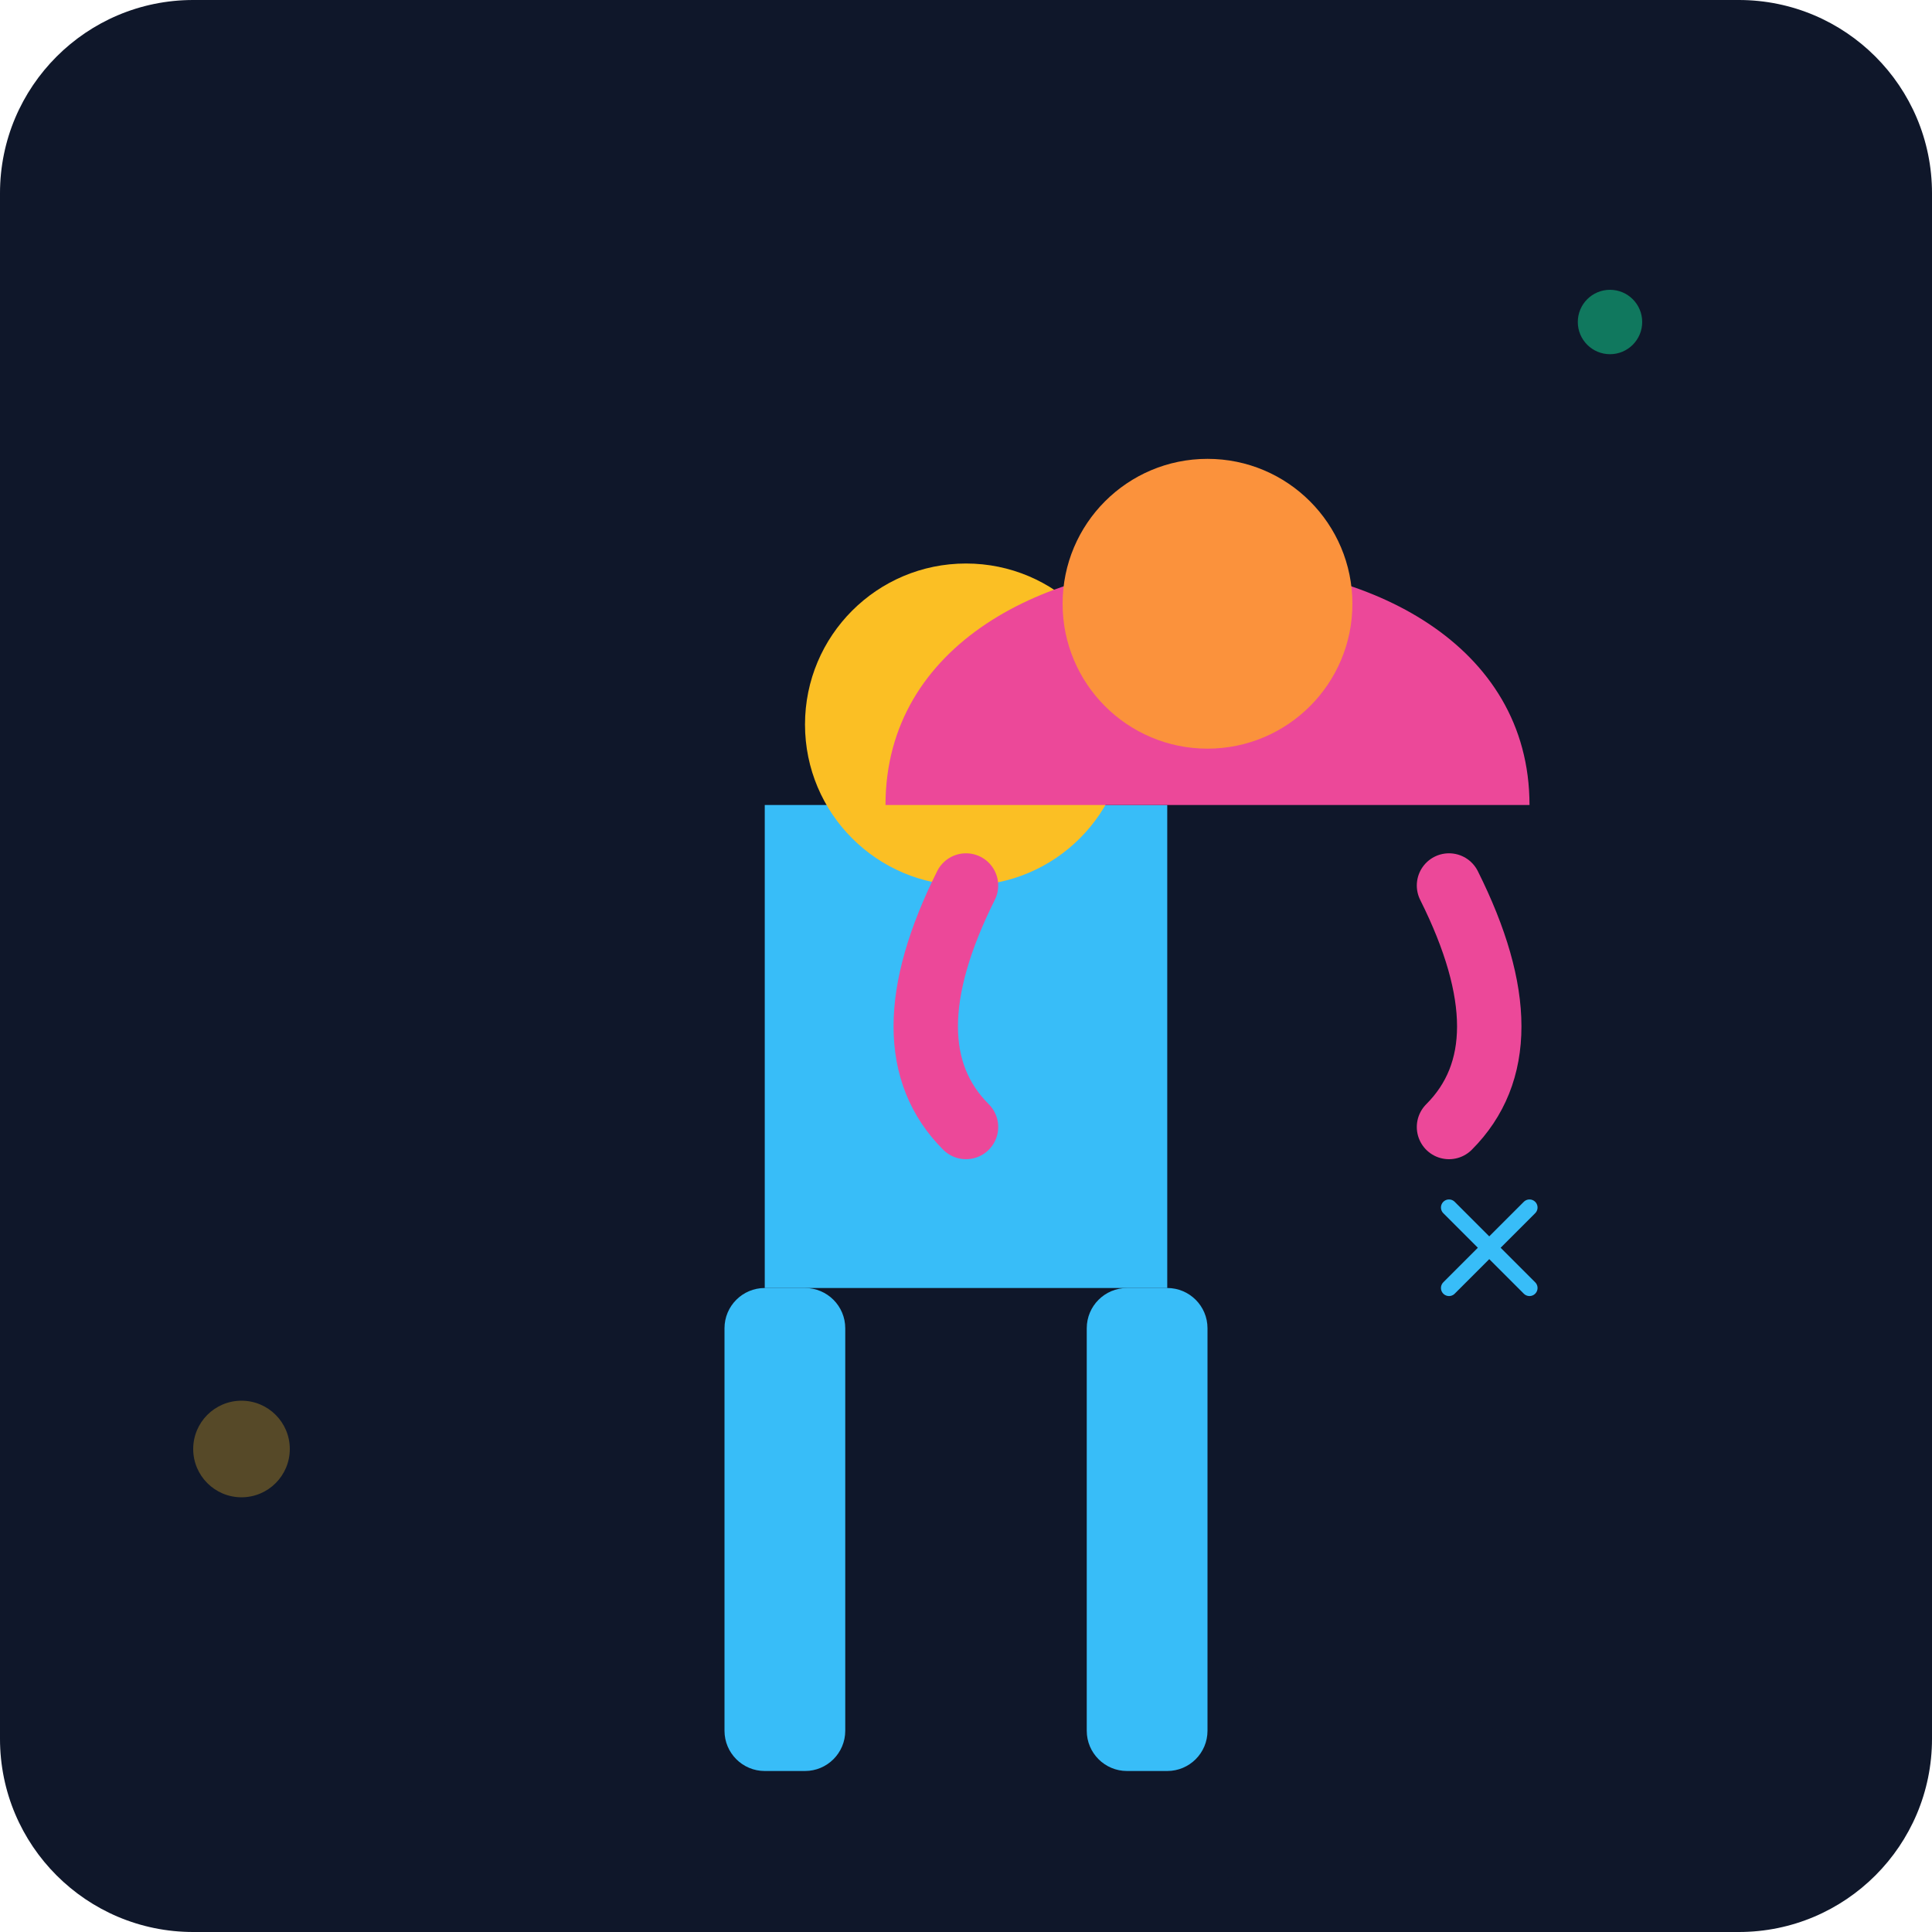
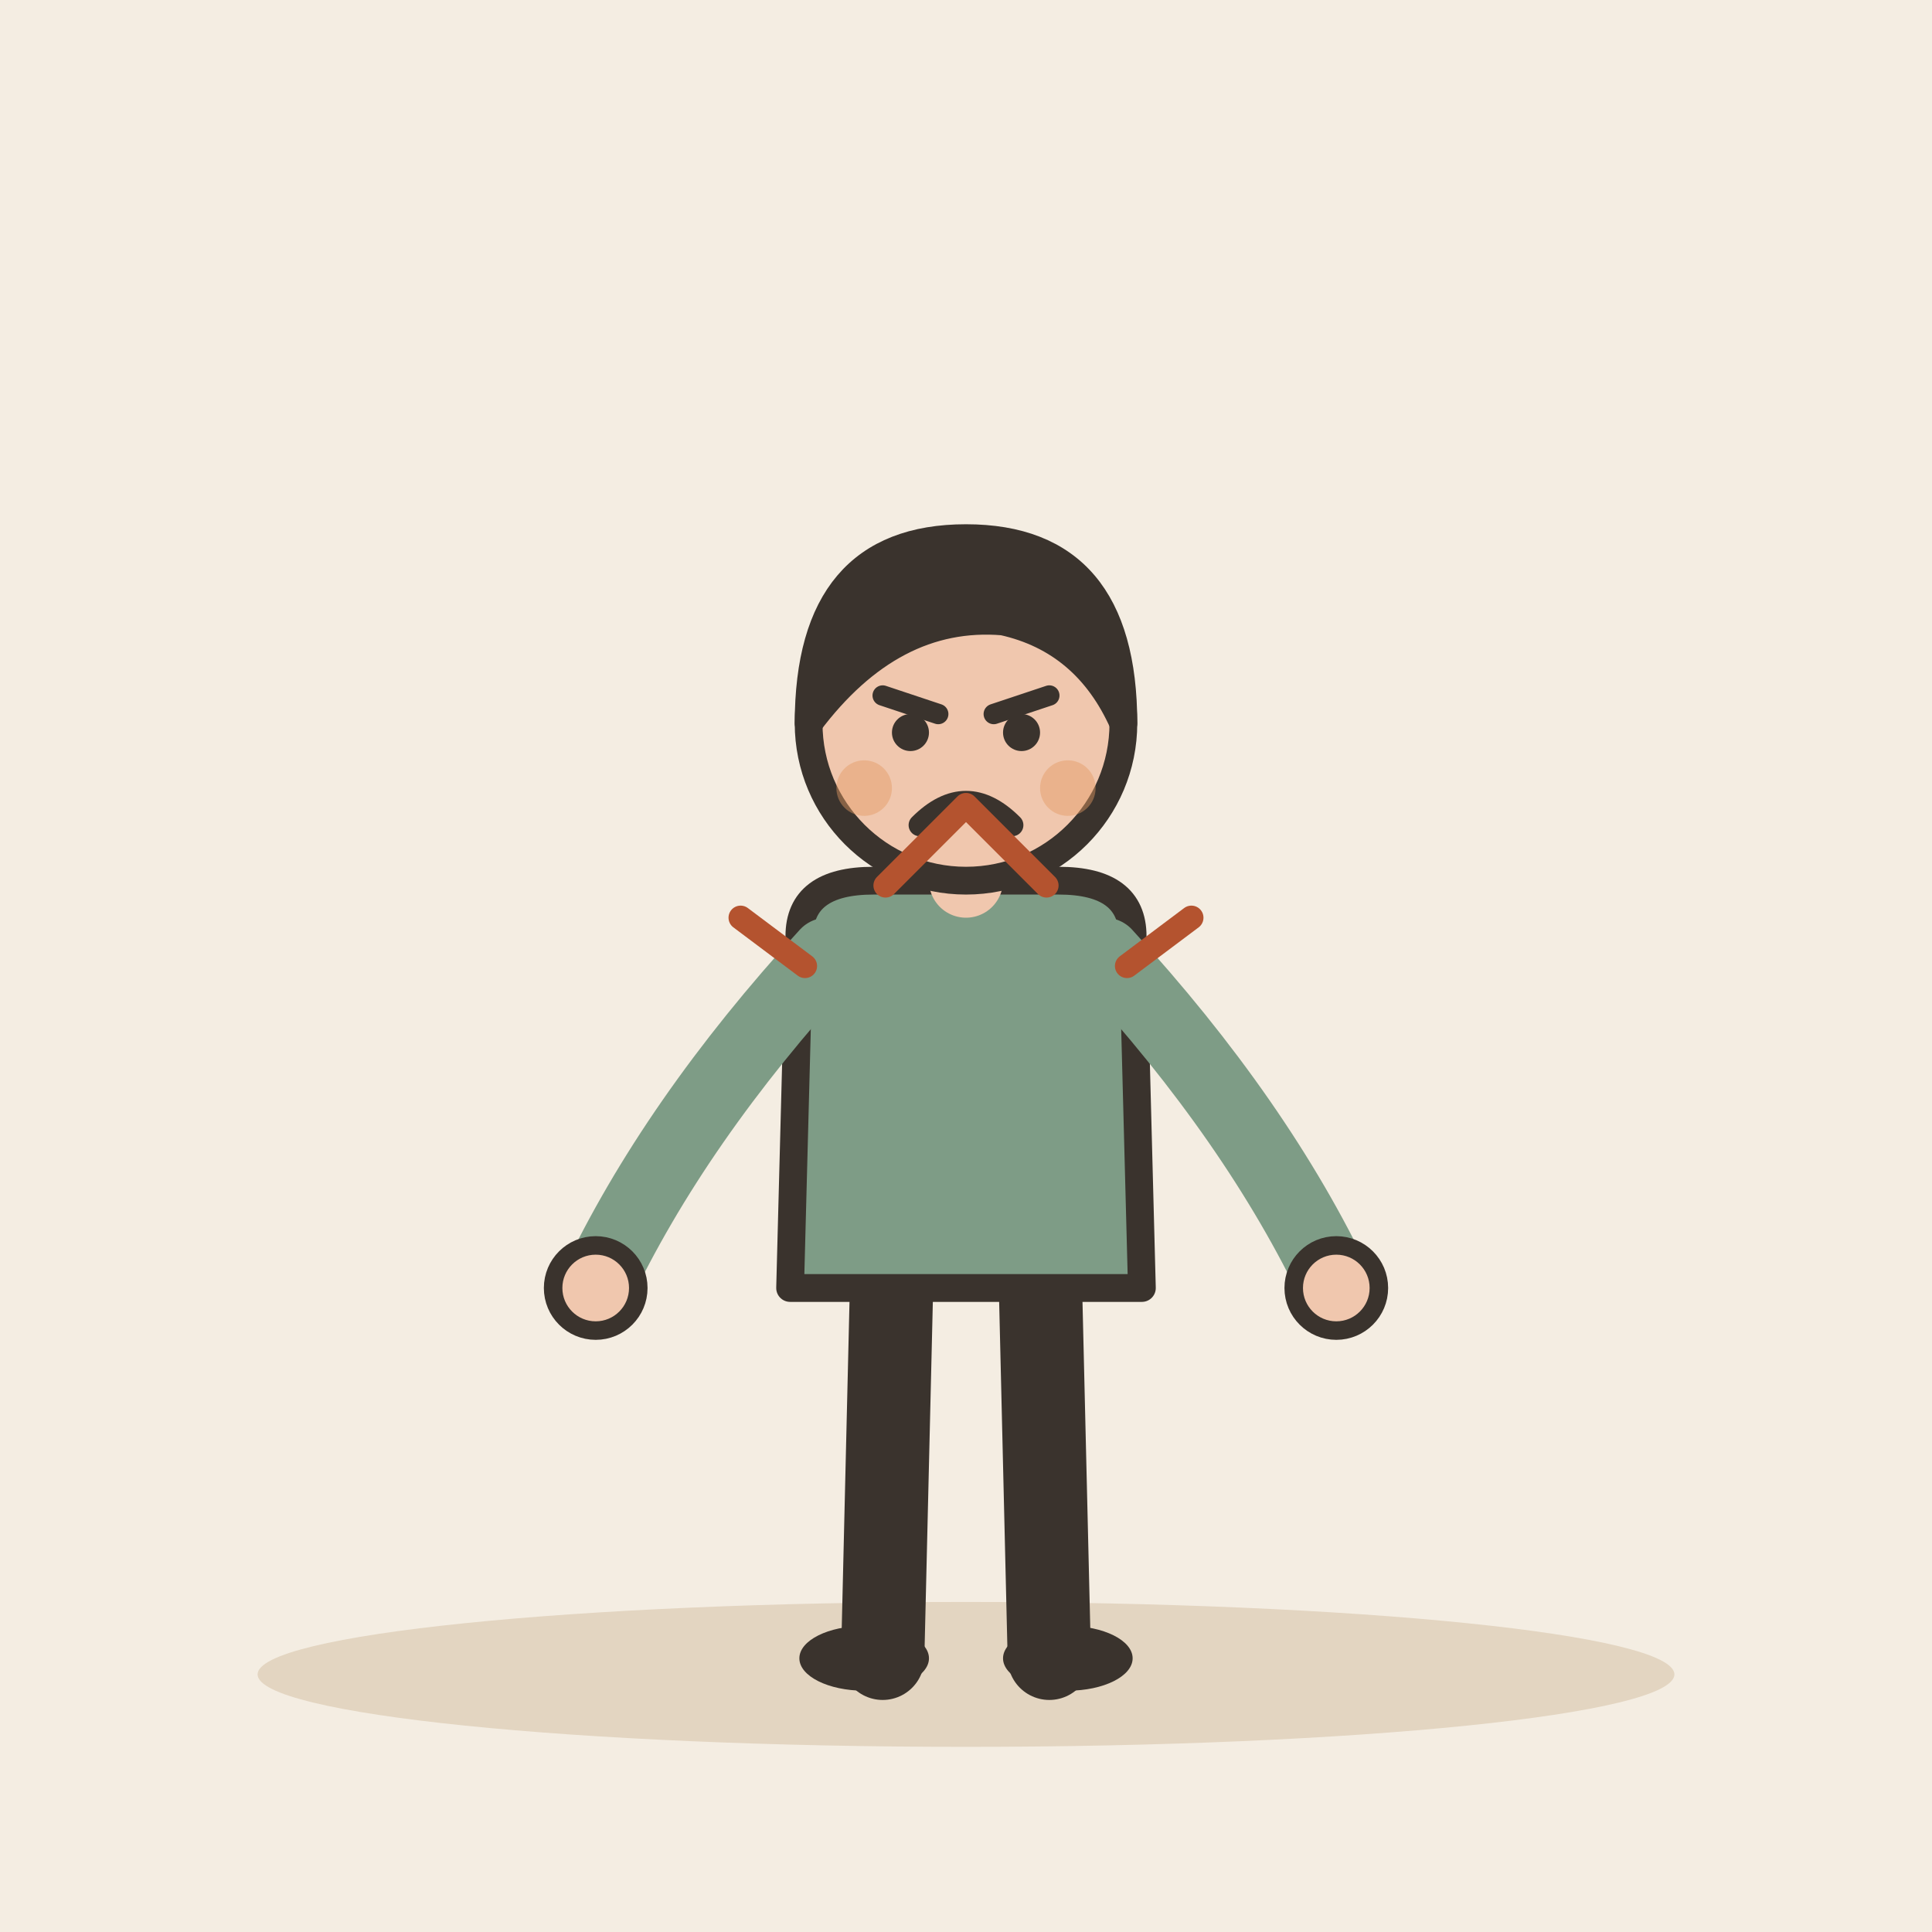
- <svg xmlns="http://www.w3.org/2000/svg" viewBox="0 0 240 240">
-   <defs>
-     <linearGradient id="bgGrad" x1="0" y1="0" x2="0" y2="240">
-       <stop offset="0%" stop-color="#0f172a" />
-       <stop offset="100%" stop-color="#1e293b" />
-     </linearGradient>
-   </defs>
-   <rect width="240" height="240" rx="24" fill="url(#bgGrad)" />
-   <g transform="translate(40, 60)">
-     <ellipse cx="80" cy="160" rx="70" ry="15" fill="#0f172a" opacity="0.4" />
-     <g fill="#38bdf8">
-       <rect x="50" y="100" width="15" height="60" rx="5" />
-       <rect x="95" y="100" width="15" height="60" rx="5" />
-       <path d="M55 40 h50 v60 h-50 z" fill="#38bdf8" />
-       <circle cx="80" cy="30" r="20" fill="#fbbf24" />
-     </g>
-     <g transform="translate(30, -20)">
-       <path d="M40 60 c0 -20 20 -30 40 -30 s40 10 40 30" fill="#ec4899" />
-       <circle cx="80" cy="35" r="18" fill="#fb923c" />
-       <path d="M50 70 q-10 20 0 30" stroke="#ec4899" stroke-width="8" stroke-linecap="round" fill="none" />
-       <path d="M110 70 q10 20 0 30" stroke="#ec4899" stroke-width="8" stroke-linecap="round" fill="none" />
-     </g>
+ <svg xmlns="http://www.w3.org/2000/svg" viewBox="0 0 240 240" data-style="editorial">
+   <rect width="240" height="240" fill="#F4EDE2" />
+   <ellipse cx="120" cy="208" rx="88" ry="9" fill="#E3D5C1" />
+   <g transform="translate(120 206) scale(1.15 1.15)">
+     <path d="M-8 -42L-9 0" stroke="#3A332D" stroke-width="9" stroke-linecap="round" fill="none" />
+     <path d="M8 -42L9 0" stroke="#3A332D" stroke-width="9" stroke-linecap="round" fill="none" />
+     <ellipse cx="-11" cy="0" rx="7" ry="3.5" fill="#3A332D" />
+     <ellipse cx="11" cy="0" rx="7" ry="3.5" fill="#3A332D" />
+     <path d="M-18 -78Q-18 -84 -10 -84L10 -84Q18 -84 18 -78L19 -40L-19 -40Z" fill="#7E9C86" stroke="#3A332D" stroke-width="3" stroke-linecap="round" stroke-linejoin="round" />
+     <path d="M-15 -76Q-31.5 -58 -40 -40" fill="none" stroke="#7E9C86" stroke-width="8" stroke-linecap="round" stroke-linejoin="round" />
+     <circle cx="-40" cy="-40" r="4.6" fill="#F0C7AE" stroke="#3A332D" stroke-linecap="round" stroke-linejoin="round" stroke-width="2" />
+     <path d="M15 -76Q31.5 -58 40 -40" fill="none" stroke="#7E9C86" stroke-width="8" stroke-linecap="round" stroke-linejoin="round" />
+     <circle cx="40" cy="-40" r="4.6" fill="#F0C7AE" stroke="#3A332D" stroke-linecap="round" stroke-linejoin="round" stroke-width="2" />
+     <path d="M0 -84L0 -88" stroke="#F0C7AE" stroke-width="8" stroke-linecap="round" fill="none" />
+     <circle cx="0" cy="-101" r="17" fill="#F0C7AE" stroke="#3A332D" stroke-width="3" stroke-linecap="round" stroke-linejoin="round" />
+     <path d="M-17 -101Q-17 -121 0 -121Q17 -121 17 -101Q13 -110 4 -112Q-8 -113 -17 -101Z" fill="#3A332D" stroke="#3A332D" stroke-width="3" stroke-linecap="round" stroke-linejoin="round" />
+     <path d="M-9 -104L-3 -102" fill="none" stroke="#3A332D" stroke-width="2.2" stroke-linecap="round" stroke-linejoin="round" />
+     <path d="M9 -104L3 -102" fill="none" stroke="#3A332D" stroke-width="2.2" stroke-linecap="round" stroke-linejoin="round" />
+     <circle cx="-6" cy="-100" r="2" fill="#3A332D" />
+     <circle cx="6" cy="-100" r="2" fill="#3A332D" />
+     <path d="M-5 -90Q0 -95 5 -90" fill="none" stroke="#3A332D" stroke-width="2.4" stroke-linecap="round" stroke-linejoin="round" />
+     <circle cx="-11" cy="-94" r="3" fill="#E39A62" opacity="0.45" />
+     <circle cx="11" cy="-94" r="3" fill="#E39A62" opacity="0.45" />
  </g>
-   <circle cx="200" cy="40" r="4" fill="#10b981" opacity="0.6" />
-   <circle cx="30" cy="180" r="6" fill="#fbbf24" opacity="0.3" />
-   <path d="M180 150 l10 10 m-10 0 l10 -10" stroke="#38bdf8" stroke-width="2" stroke-linecap="round" />
+   <path d="M100 120l-8 -6M140 120l8 -6" fill="none" stroke="#B4532F" stroke-width="3" stroke-linecap="round" stroke-linejoin="round" />
+   <g transform="translate(110 120)">
+     <path d="M0 -10l10 -10l10 10" fill="none" stroke="#B4532F" stroke-width="3" stroke-linecap="round" stroke-linejoin="round" />
+   </g>
</svg>
